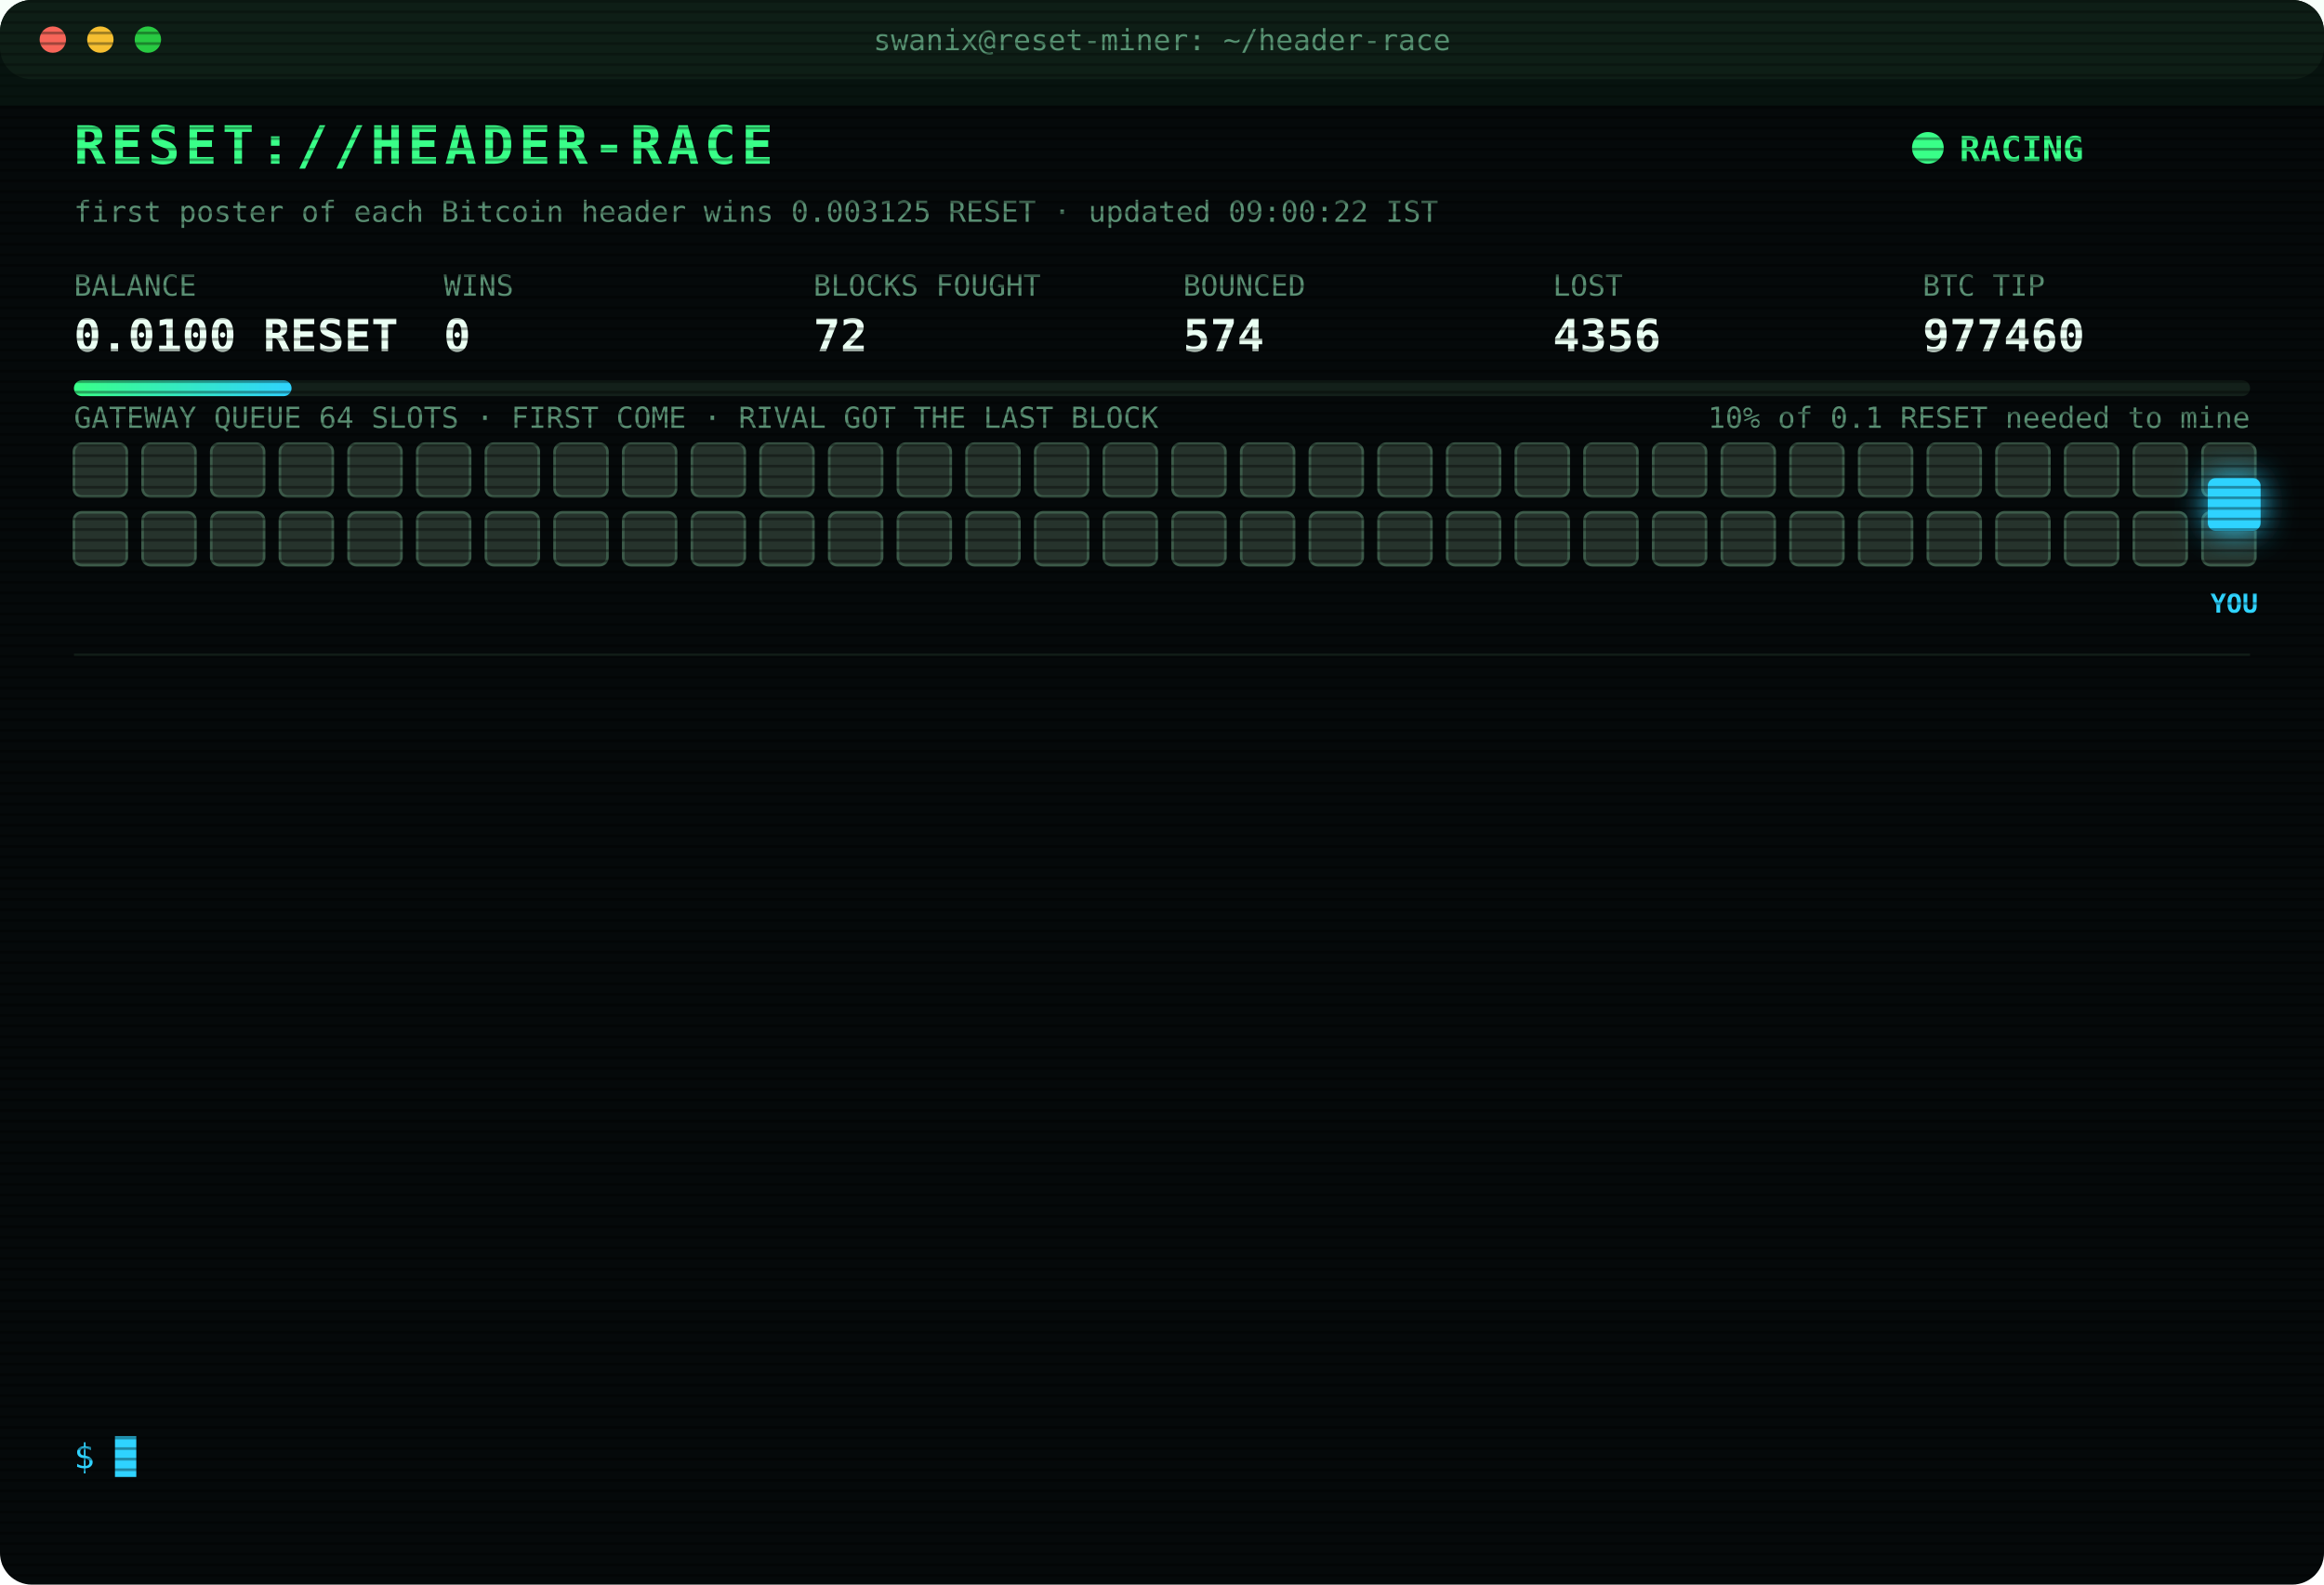
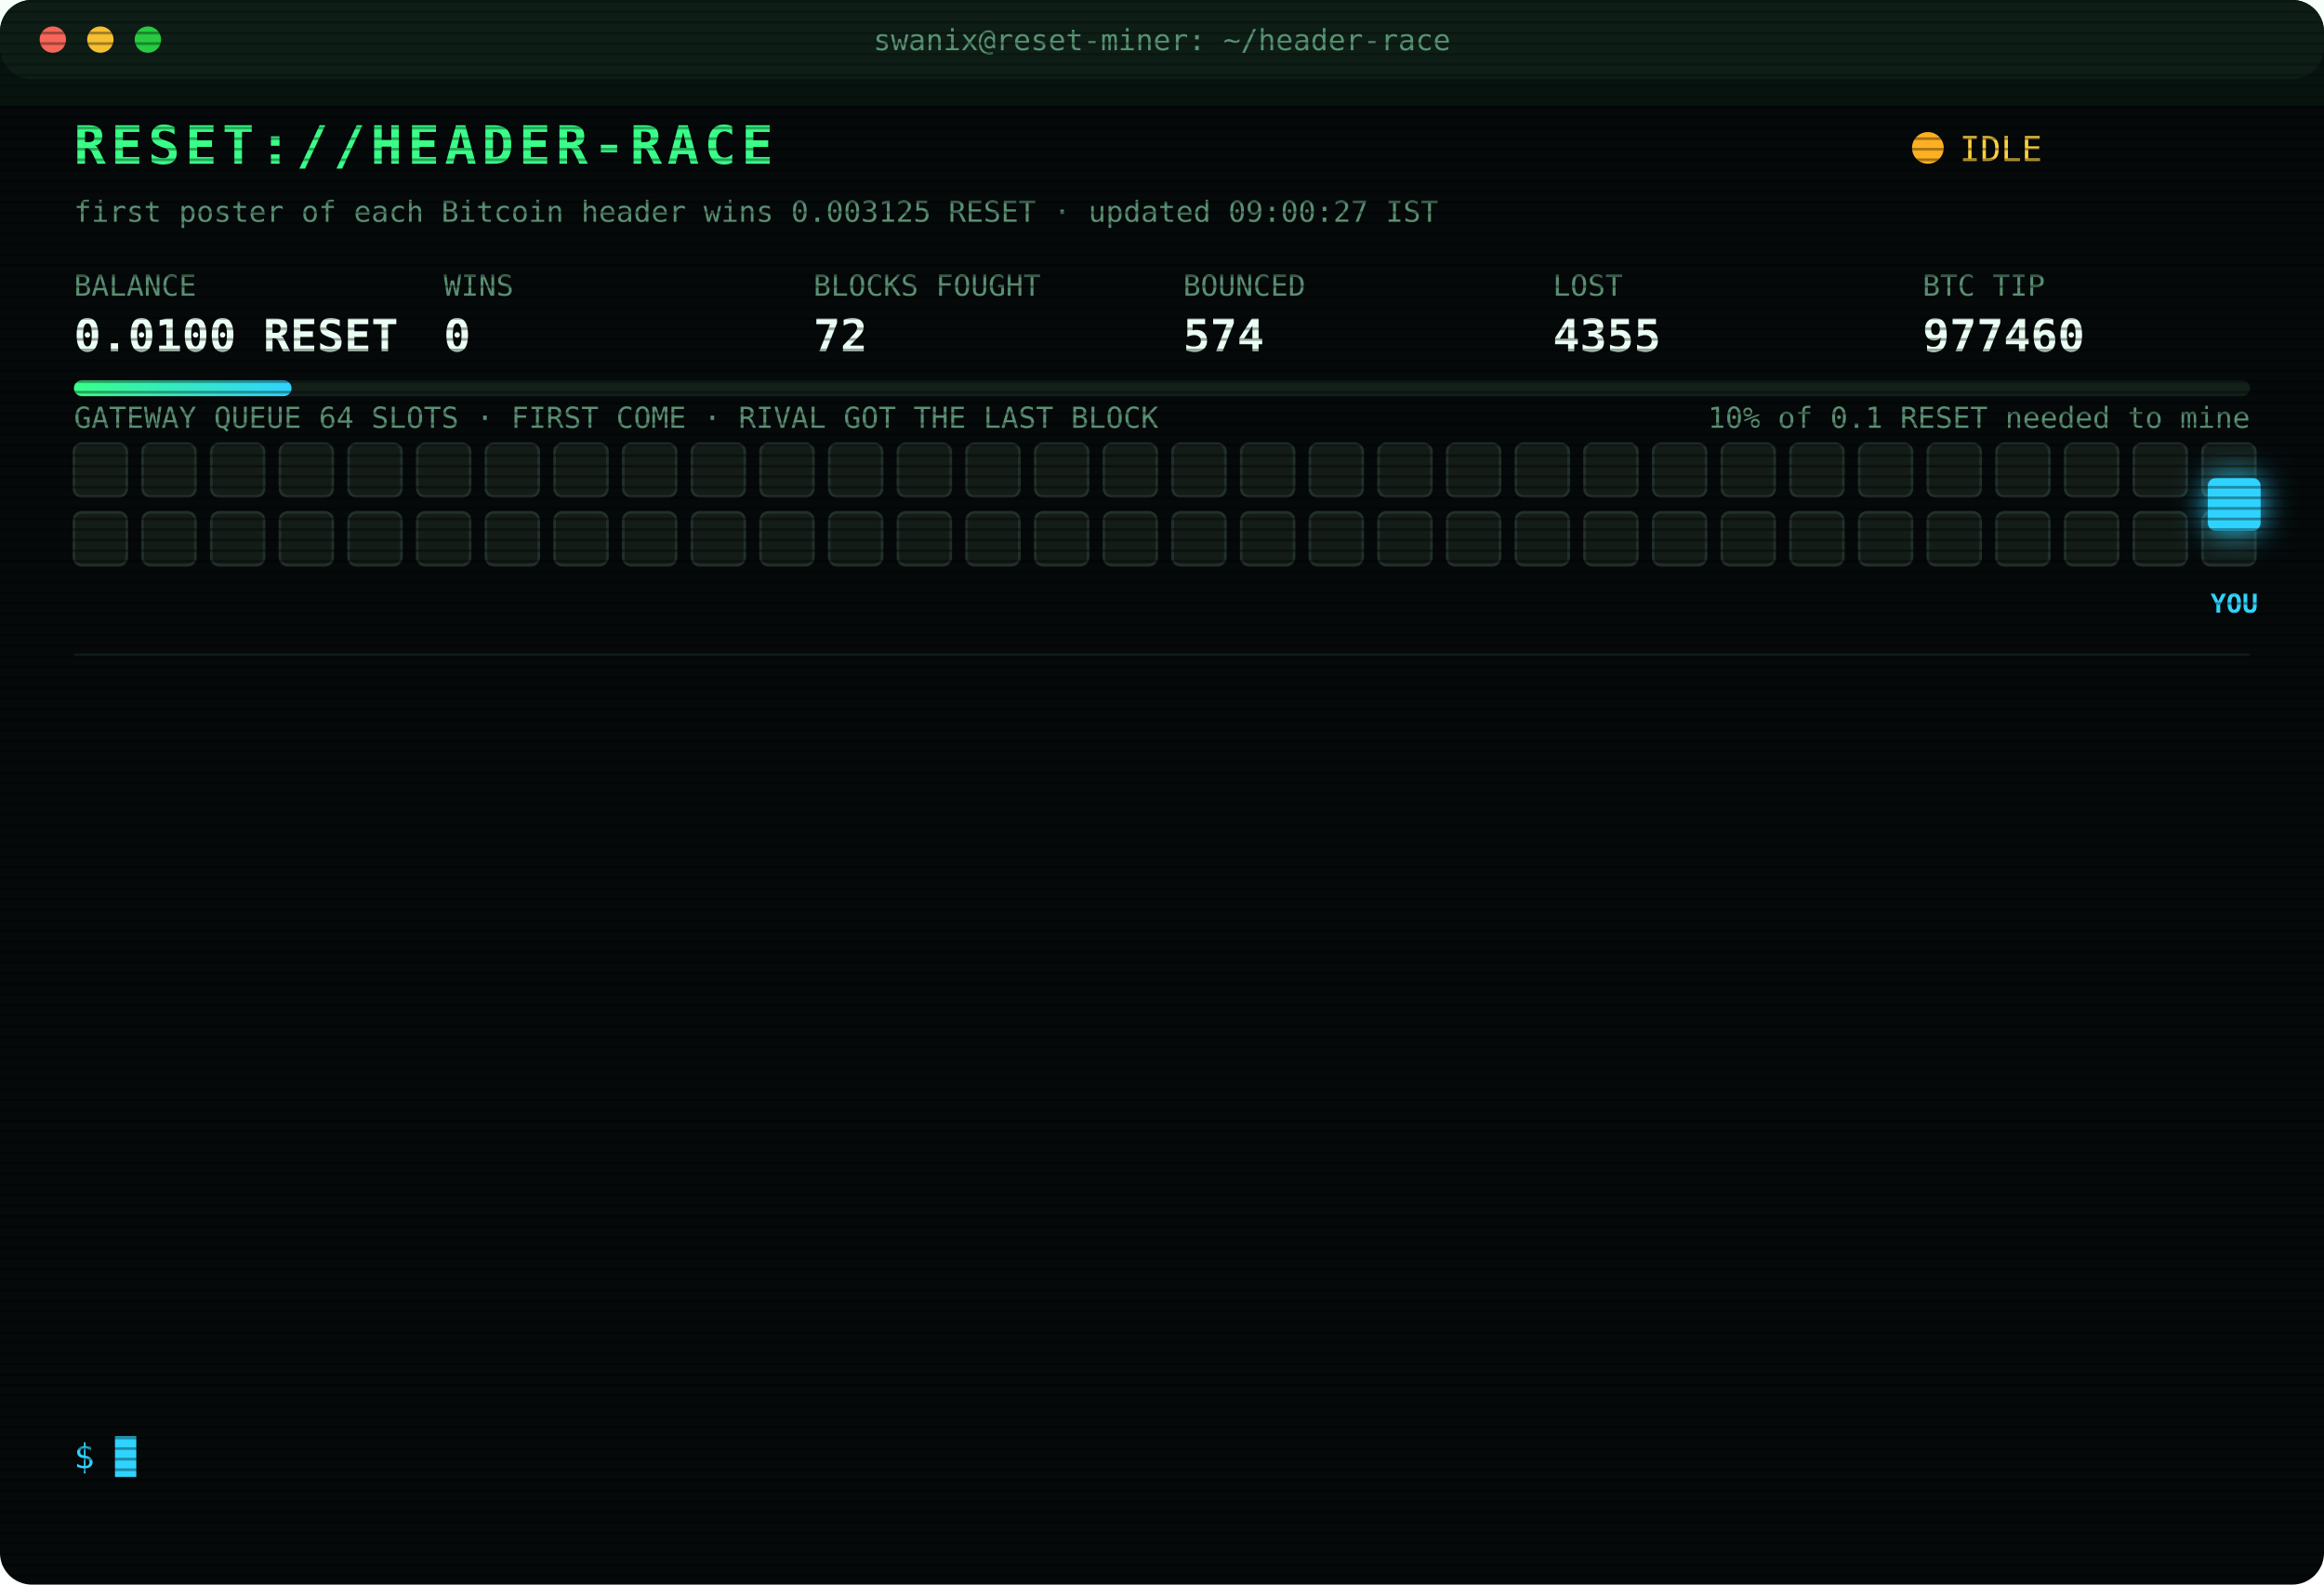
<svg xmlns="http://www.w3.org/2000/svg" width="880" height="600" viewBox="0 0 880 600" font-family="ui-monospace,SFMono-Regular,Menlo,Consolas,monospace">
  <style>
text{font-size:13px;fill:#7CFFB2}
.title{font-size:20px;font-weight:700;fill:#39FF88;letter-spacing:2px;animation:glitch 3s infinite steps(1)}
.sub{fill:#2fd3ff}.k{fill:#5a8f73;font-size:11px}.v{font-size:17px;font-weight:700;fill:#eafff3}
.ts{fill:#3f6b56}.boot{fill:#2fd3ff}.dim{fill:#5a8f73}.bad{fill:#ff4d6d}.warn{fill:#ffd23f}.mag{fill:#ff5cf0}.win{fill:#39FF88;font-weight:700}
.tag{font-size:10px;fill:#2fd3ff;font-weight:700}
.rival{fill:#26332c;stroke:#3c5a49;animation:jam 1.2s infinite alternate}
.idle{fill:#141c18;stroke:#22302a;animation:breathe 4s infinite}
.me{fill:#2fd3ff;filter:drop-shadow(0 0 6px #2fd3ff)}
.hover{animation:nudge 1.1s infinite ease-in-out}.bounce{animation:kick 1.4s infinite}
.ln{opacity:0;animation:in .4s forwards}
.cur{animation:blink 1s infinite steps(1)}
.scan{animation:scan 6s infinite linear}
.led{animation:blink 1.4s infinite}
@keyframes in{from{opacity:0;transform:translateX(-6px)}to{opacity:1;transform:none}}
@keyframes blink{50%{opacity:0}}
@keyframes jam{to{fill:#33463b}}
@keyframes breathe{50%{opacity:.4}}
@keyframes nudge{50%{transform:translateX(-10px)}}
@keyframes kick{0%,100%{transform:none}30%{transform:translateX(-14px)}55%{transform:translateX(10px) translateY(-6px)}}
@keyframes glitch{0%,92%{transform:none}93%{transform:translateX(2px);fill:#ff4d6d}95%{transform:translateX(-2px);fill:#2fd3ff}97%{transform:none}}
@keyframes scan{from{transform:translateY(-40px)}to{transform:translateY(600px)}}
</style>
  <defs>
    <pattern id="sl" width="4" height="4" patternUnits="userSpaceOnUse">
      <rect width="4" height="1" fill="#000" opacity=".35" />
    </pattern>
    <linearGradient id="bar">
      <stop offset="0" stop-color="#39FF88" />
      <stop offset="1" stop-color="#2fd3ff" />
    </linearGradient>
  </defs>
  <rect width="880" height="600" rx="12" fill="#05090a" />
  <rect width="880" height="30" rx="12" fill="#0d1512" />
  <circle cx="20" cy="15" r="5" fill="#ff5f57" />
  <circle cx="38" cy="15" r="5" fill="#febc2e" />
  <circle cx="56" cy="15" r="5" fill="#28c840" />
  <text x="440" y="19" text-anchor="middle" class="k">swanix@reset-miner: ~/header-race</text>
  <text x="28" y="62" class="title">RESET://HEADER-RACE</text>
-   <circle class="led" cx="730" cy="56" r="6" fill="#39FF88" />
-   <text x="742" y="61" class="win">RACING</text>
-   <text x="28" y="84" class="k">first poster of each Bitcoin header wins 0.003125 RESET · updated 09:00:22 IST</text>
+   <circle class="led" cx="730" cy="56" r="6" fill="#ffb020" />
+   <text x="742" y="61" class="warn">IDLE</text>
+   <text x="28" y="84" class="k">first poster of each Bitcoin header wins 0.003125 RESET · updated 09:00:27 IST</text>
  <text x="28" y="112" class="k">BALANCE</text>
  <text x="28" y="133" class="v">0.0100 RESET</text>
  <text x="168" y="112" class="k">WINS</text>
  <text x="168" y="133" class="v">0</text>
  <text x="308" y="112" class="k">BLOCKS FOUGHT</text>
  <text x="308" y="133" class="v">72</text>
  <text x="448" y="112" class="k">BOUNCED</text>
  <text x="448" y="133" class="v">574</text>
  <text x="588" y="112" class="k">LOST</text>
-   <text x="588" y="133" class="v">4356</text>
+   <text x="588" y="133" class="v">4355</text>
  <text x="728" y="112" class="k">BTC TIP</text>
  <text x="728" y="133" class="v">977460</text>
  <rect x="28" y="144" width="824" height="6" rx="3" fill="#13201a" />
  <rect x="28" y="144" width="82.4" height="6" rx="3" fill="url(#bar)" />
  <text x="852" y="162" text-anchor="end" class="k">10% of 0.1 RESET needed to mine</text>
  <text x="28" y="162" class="k">GATEWAY QUEUE 64 SLOTS · FIRST COME · RIVAL GOT THE LAST BLOCK</text>
-   <rect class="rival" x="28" y="168" width="20" height="20" rx="3" style="animation-delay:0.00s" />
-   <rect class="rival" x="54" y="168" width="20" height="20" rx="3" style="animation-delay:0.05s" />
-   <rect class="rival" x="80" y="168" width="20" height="20" rx="3" style="animation-delay:0.10s" />
-   <rect class="rival" x="106" y="168" width="20" height="20" rx="3" style="animation-delay:0.15s" />
-   <rect class="rival" x="132" y="168" width="20" height="20" rx="3" style="animation-delay:0.20s" />
-   <rect class="rival" x="158" y="168" width="20" height="20" rx="3" style="animation-delay:0.25s" />
-   <rect class="rival" x="184" y="168" width="20" height="20" rx="3" style="animation-delay:0.30s" />
-   <rect class="rival" x="210" y="168" width="20" height="20" rx="3" style="animation-delay:0.35s" />
-   <rect class="rival" x="236" y="168" width="20" height="20" rx="3" style="animation-delay:0.40s" />
-   <rect class="rival" x="262" y="168" width="20" height="20" rx="3" style="animation-delay:0.45s" />
-   <rect class="rival" x="288" y="168" width="20" height="20" rx="3" style="animation-delay:0.50s" />
-   <rect class="rival" x="314" y="168" width="20" height="20" rx="3" style="animation-delay:0.55s" />
-   <rect class="rival" x="340" y="168" width="20" height="20" rx="3" style="animation-delay:0.60s" />
-   <rect class="rival" x="366" y="168" width="20" height="20" rx="3" style="animation-delay:0.65s" />
-   <rect class="rival" x="392" y="168" width="20" height="20" rx="3" style="animation-delay:0.70s" />
-   <rect class="rival" x="418" y="168" width="20" height="20" rx="3" style="animation-delay:0.75s" />
-   <rect class="rival" x="444" y="168" width="20" height="20" rx="3" style="animation-delay:0.80s" />
-   <rect class="rival" x="470" y="168" width="20" height="20" rx="3" style="animation-delay:0.85s" />
-   <rect class="rival" x="496" y="168" width="20" height="20" rx="3" style="animation-delay:0.90s" />
-   <rect class="rival" x="522" y="168" width="20" height="20" rx="3" style="animation-delay:0.95s" />
-   <rect class="rival" x="548" y="168" width="20" height="20" rx="3" style="animation-delay:1.00s" />
-   <rect class="rival" x="574" y="168" width="20" height="20" rx="3" style="animation-delay:1.05s" />
-   <rect class="rival" x="600" y="168" width="20" height="20" rx="3" style="animation-delay:1.10s" />
-   <rect class="rival" x="626" y="168" width="20" height="20" rx="3" style="animation-delay:1.15s" />
-   <rect class="rival" x="652" y="168" width="20" height="20" rx="3" style="animation-delay:1.20s" />
-   <rect class="rival" x="678" y="168" width="20" height="20" rx="3" style="animation-delay:1.25s" />
-   <rect class="rival" x="704" y="168" width="20" height="20" rx="3" style="animation-delay:1.30s" />
-   <rect class="rival" x="730" y="168" width="20" height="20" rx="3" style="animation-delay:1.35s" />
-   <rect class="rival" x="756" y="168" width="20" height="20" rx="3" style="animation-delay:1.40s" />
-   <rect class="rival" x="782" y="168" width="20" height="20" rx="3" style="animation-delay:1.45s" />
-   <rect class="rival" x="808" y="168" width="20" height="20" rx="3" style="animation-delay:1.50s" />
-   <rect class="rival" x="834" y="168" width="20" height="20" rx="3" style="animation-delay:1.55s" />
-   <rect class="rival" x="28" y="194" width="20" height="20" rx="3" style="animation-delay:1.60s" />
-   <rect class="rival" x="54" y="194" width="20" height="20" rx="3" style="animation-delay:1.65s" />
-   <rect class="rival" x="80" y="194" width="20" height="20" rx="3" style="animation-delay:1.70s" />
-   <rect class="rival" x="106" y="194" width="20" height="20" rx="3" style="animation-delay:1.75s" />
-   <rect class="rival" x="132" y="194" width="20" height="20" rx="3" style="animation-delay:1.80s" />
-   <rect class="rival" x="158" y="194" width="20" height="20" rx="3" style="animation-delay:1.85s" />
-   <rect class="rival" x="184" y="194" width="20" height="20" rx="3" style="animation-delay:1.90s" />
-   <rect class="rival" x="210" y="194" width="20" height="20" rx="3" style="animation-delay:1.95s" />
-   <rect class="rival" x="236" y="194" width="20" height="20" rx="3" style="animation-delay:2.00s" />
-   <rect class="rival" x="262" y="194" width="20" height="20" rx="3" style="animation-delay:2.05s" />
-   <rect class="rival" x="288" y="194" width="20" height="20" rx="3" style="animation-delay:2.10s" />
-   <rect class="rival" x="314" y="194" width="20" height="20" rx="3" style="animation-delay:2.15s" />
-   <rect class="rival" x="340" y="194" width="20" height="20" rx="3" style="animation-delay:2.20s" />
-   <rect class="rival" x="366" y="194" width="20" height="20" rx="3" style="animation-delay:2.25s" />
-   <rect class="rival" x="392" y="194" width="20" height="20" rx="3" style="animation-delay:2.30s" />
-   <rect class="rival" x="418" y="194" width="20" height="20" rx="3" style="animation-delay:2.35s" />
-   <rect class="rival" x="444" y="194" width="20" height="20" rx="3" style="animation-delay:2.40s" />
-   <rect class="rival" x="470" y="194" width="20" height="20" rx="3" style="animation-delay:2.45s" />
-   <rect class="rival" x="496" y="194" width="20" height="20" rx="3" style="animation-delay:2.50s" />
-   <rect class="rival" x="522" y="194" width="20" height="20" rx="3" style="animation-delay:2.55s" />
-   <rect class="rival" x="548" y="194" width="20" height="20" rx="3" style="animation-delay:2.60s" />
-   <rect class="rival" x="574" y="194" width="20" height="20" rx="3" style="animation-delay:2.65s" />
-   <rect class="rival" x="600" y="194" width="20" height="20" rx="3" style="animation-delay:2.70s" />
-   <rect class="rival" x="626" y="194" width="20" height="20" rx="3" style="animation-delay:2.75s" />
-   <rect class="rival" x="652" y="194" width="20" height="20" rx="3" style="animation-delay:2.80s" />
-   <rect class="rival" x="678" y="194" width="20" height="20" rx="3" style="animation-delay:2.85s" />
-   <rect class="rival" x="704" y="194" width="20" height="20" rx="3" style="animation-delay:2.90s" />
-   <rect class="rival" x="730" y="194" width="20" height="20" rx="3" style="animation-delay:2.95s" />
-   <rect class="rival" x="756" y="194" width="20" height="20" rx="3" style="animation-delay:3.00s" />
-   <rect class="rival" x="782" y="194" width="20" height="20" rx="3" style="animation-delay:3.05s" />
-   <rect class="rival" x="808" y="194" width="20" height="20" rx="3" style="animation-delay:3.10s" />
-   <rect class="rival" x="834" y="194" width="20" height="20" rx="3" style="animation-delay:3.15s" />
+   <rect class="idle" x="28" y="168" width="20" height="20" rx="3" style="animation-delay:0.00s" />
+   <rect class="idle" x="54" y="168" width="20" height="20" rx="3" style="animation-delay:0.05s" />
+   <rect class="idle" x="80" y="168" width="20" height="20" rx="3" style="animation-delay:0.10s" />
+   <rect class="idle" x="106" y="168" width="20" height="20" rx="3" style="animation-delay:0.15s" />
+   <rect class="idle" x="132" y="168" width="20" height="20" rx="3" style="animation-delay:0.20s" />
+   <rect class="idle" x="158" y="168" width="20" height="20" rx="3" style="animation-delay:0.25s" />
+   <rect class="idle" x="184" y="168" width="20" height="20" rx="3" style="animation-delay:0.30s" />
+   <rect class="idle" x="210" y="168" width="20" height="20" rx="3" style="animation-delay:0.35s" />
+   <rect class="idle" x="236" y="168" width="20" height="20" rx="3" style="animation-delay:0.40s" />
+   <rect class="idle" x="262" y="168" width="20" height="20" rx="3" style="animation-delay:0.45s" />
+   <rect class="idle" x="288" y="168" width="20" height="20" rx="3" style="animation-delay:0.50s" />
+   <rect class="idle" x="314" y="168" width="20" height="20" rx="3" style="animation-delay:0.55s" />
+   <rect class="idle" x="340" y="168" width="20" height="20" rx="3" style="animation-delay:0.60s" />
+   <rect class="idle" x="366" y="168" width="20" height="20" rx="3" style="animation-delay:0.65s" />
+   <rect class="idle" x="392" y="168" width="20" height="20" rx="3" style="animation-delay:0.70s" />
+   <rect class="idle" x="418" y="168" width="20" height="20" rx="3" style="animation-delay:0.75s" />
+   <rect class="idle" x="444" y="168" width="20" height="20" rx="3" style="animation-delay:0.80s" />
+   <rect class="idle" x="470" y="168" width="20" height="20" rx="3" style="animation-delay:0.85s" />
+   <rect class="idle" x="496" y="168" width="20" height="20" rx="3" style="animation-delay:0.90s" />
+   <rect class="idle" x="522" y="168" width="20" height="20" rx="3" style="animation-delay:0.95s" />
+   <rect class="idle" x="548" y="168" width="20" height="20" rx="3" style="animation-delay:1.00s" />
+   <rect class="idle" x="574" y="168" width="20" height="20" rx="3" style="animation-delay:1.05s" />
+   <rect class="idle" x="600" y="168" width="20" height="20" rx="3" style="animation-delay:1.10s" />
+   <rect class="idle" x="626" y="168" width="20" height="20" rx="3" style="animation-delay:1.15s" />
+   <rect class="idle" x="652" y="168" width="20" height="20" rx="3" style="animation-delay:1.20s" />
+   <rect class="idle" x="678" y="168" width="20" height="20" rx="3" style="animation-delay:1.25s" />
+   <rect class="idle" x="704" y="168" width="20" height="20" rx="3" style="animation-delay:1.30s" />
+   <rect class="idle" x="730" y="168" width="20" height="20" rx="3" style="animation-delay:1.35s" />
+   <rect class="idle" x="756" y="168" width="20" height="20" rx="3" style="animation-delay:1.40s" />
+   <rect class="idle" x="782" y="168" width="20" height="20" rx="3" style="animation-delay:1.45s" />
+   <rect class="idle" x="808" y="168" width="20" height="20" rx="3" style="animation-delay:1.50s" />
+   <rect class="idle" x="834" y="168" width="20" height="20" rx="3" style="animation-delay:1.55s" />
+   <rect class="idle" x="28" y="194" width="20" height="20" rx="3" style="animation-delay:1.60s" />
+   <rect class="idle" x="54" y="194" width="20" height="20" rx="3" style="animation-delay:1.65s" />
+   <rect class="idle" x="80" y="194" width="20" height="20" rx="3" style="animation-delay:1.70s" />
+   <rect class="idle" x="106" y="194" width="20" height="20" rx="3" style="animation-delay:1.75s" />
+   <rect class="idle" x="132" y="194" width="20" height="20" rx="3" style="animation-delay:1.80s" />
+   <rect class="idle" x="158" y="194" width="20" height="20" rx="3" style="animation-delay:1.85s" />
+   <rect class="idle" x="184" y="194" width="20" height="20" rx="3" style="animation-delay:1.90s" />
+   <rect class="idle" x="210" y="194" width="20" height="20" rx="3" style="animation-delay:1.95s" />
+   <rect class="idle" x="236" y="194" width="20" height="20" rx="3" style="animation-delay:2.00s" />
+   <rect class="idle" x="262" y="194" width="20" height="20" rx="3" style="animation-delay:2.05s" />
+   <rect class="idle" x="288" y="194" width="20" height="20" rx="3" style="animation-delay:2.10s" />
+   <rect class="idle" x="314" y="194" width="20" height="20" rx="3" style="animation-delay:2.15s" />
+   <rect class="idle" x="340" y="194" width="20" height="20" rx="3" style="animation-delay:2.20s" />
+   <rect class="idle" x="366" y="194" width="20" height="20" rx="3" style="animation-delay:2.25s" />
+   <rect class="idle" x="392" y="194" width="20" height="20" rx="3" style="animation-delay:2.30s" />
+   <rect class="idle" x="418" y="194" width="20" height="20" rx="3" style="animation-delay:2.35s" />
+   <rect class="idle" x="444" y="194" width="20" height="20" rx="3" style="animation-delay:2.40s" />
+   <rect class="idle" x="470" y="194" width="20" height="20" rx="3" style="animation-delay:2.45s" />
+   <rect class="idle" x="496" y="194" width="20" height="20" rx="3" style="animation-delay:2.50s" />
+   <rect class="idle" x="522" y="194" width="20" height="20" rx="3" style="animation-delay:2.55s" />
+   <rect class="idle" x="548" y="194" width="20" height="20" rx="3" style="animation-delay:2.60s" />
+   <rect class="idle" x="574" y="194" width="20" height="20" rx="3" style="animation-delay:2.65s" />
+   <rect class="idle" x="600" y="194" width="20" height="20" rx="3" style="animation-delay:2.70s" />
+   <rect class="idle" x="626" y="194" width="20" height="20" rx="3" style="animation-delay:2.75s" />
+   <rect class="idle" x="652" y="194" width="20" height="20" rx="3" style="animation-delay:2.80s" />
+   <rect class="idle" x="678" y="194" width="20" height="20" rx="3" style="animation-delay:2.85s" />
+   <rect class="idle" x="704" y="194" width="20" height="20" rx="3" style="animation-delay:2.90s" />
+   <rect class="idle" x="730" y="194" width="20" height="20" rx="3" style="animation-delay:2.95s" />
+   <rect class="idle" x="756" y="194" width="20" height="20" rx="3" style="animation-delay:3.00s" />
+   <rect class="idle" x="782" y="194" width="20" height="20" rx="3" style="animation-delay:3.05s" />
+   <rect class="idle" x="808" y="194" width="20" height="20" rx="3" style="animation-delay:3.10s" />
+   <rect class="idle" x="834" y="194" width="20" height="20" rx="3" style="animation-delay:3.15s" />
  <g class="hover">
    <rect class="me" x="836" y="181" width="20" height="20" rx="3" />
    <text class="tag" x="846" y="232" text-anchor="middle">YOU</text>
  </g>
  <line x1="28" x2="852" y1="248" y2="248" stroke="#13201a" />
  <g class="ln" style="animation-delay:0.40s">
    <text x="28" y="270" class="ts">07:03:27</text>
    <text x="104" y="270" class="bad">[LOST] #977449 taken by a rival miner</text>
  </g>
  <g class="ln" style="animation-delay:0.65s">
    <text x="28" y="292" class="ts">07:13:40</text>
    <text x="104" y="292" class="bad">[LOST] #977450 taken by a rival miner</text>
  </g>
  <g class="ln" style="animation-delay:0.90s">
    <text x="28" y="314" class="ts">07:40:42</text>
    <text x="104" y="314" class="dim">[STINT END] calls 796 · wins 0</text>
  </g>
  <g class="ln" style="animation-delay:1.15s">
    <text x="28" y="336" class="ts">07:45:28</text>
    <text x="104" y="336" class="boot">[BOOT] racer v3 online · 3 feeds · stint 340m</text>
  </g>
  <g class="ln" style="animation-delay:1.40s">
    <text x="28" y="358" class="ts">07:55:57</text>
    <text x="104" y="358" class="bad">[LOST] #977452 taken by a rival miner</text>
  </g>
  <g class="ln" style="animation-delay:1.65s">
    <text x="28" y="380" class="ts">08:06:15</text>
    <text x="104" y="380" class="bad">[LOST] #977453 taken by a rival miner</text>
  </g>
  <g class="ln" style="animation-delay:1.90s">
    <text x="28" y="402" class="ts">08:06:54</text>
    <text x="104" y="402" class="bad">[LOST] #977454 taken by a rival miner</text>
  </g>
  <g class="ln" style="animation-delay:2.15s">
    <text x="28" y="424" class="ts">08:07:13</text>
    <text x="104" y="424" class="bad">[LOST] #977455 taken by a rival miner</text>
  </g>
  <g class="ln" style="animation-delay:2.40s">
    <text x="28" y="446" class="ts">08:10:33</text>
    <text x="104" y="446" class="bad">[LOST] #977456 taken by a rival miner</text>
  </g>
  <g class="ln" style="animation-delay:2.65s">
    <text x="28" y="468" class="ts">08:32:04</text>
    <text x="104" y="468" class="bad">[LOST] #977457 taken by a rival miner</text>
  </g>
  <g class="ln" style="animation-delay:2.90s">
    <text x="28" y="490" class="ts">08:34:23</text>
    <text x="104" y="490" class="bad">[LOST] #977458 taken by a rival miner</text>
  </g>
  <g class="ln" style="animation-delay:3.15s">
    <text x="28" y="512" class="ts">08:38:23</text>
    <text x="104" y="512" class="bad">[LOST] #977459 taken by a rival miner</text>
  </g>
  <g class="ln" style="animation-delay:3.40s">
    <text x="28" y="534" class="ts">09:00:22</text>
    <text x="104" y="534" class="bad">[LOST] #977460 taken by a rival miner</text>
  </g>
  <text x="28" y="556" class="sub">$ <tspan class="cur">█</tspan>
  </text>
  <rect width="880" height="600" rx="12" fill="url(#sl)" pointer-events="none" />
  <rect class="scan" width="880" height="40" fill="#39FF88" opacity=".04" />
</svg>
